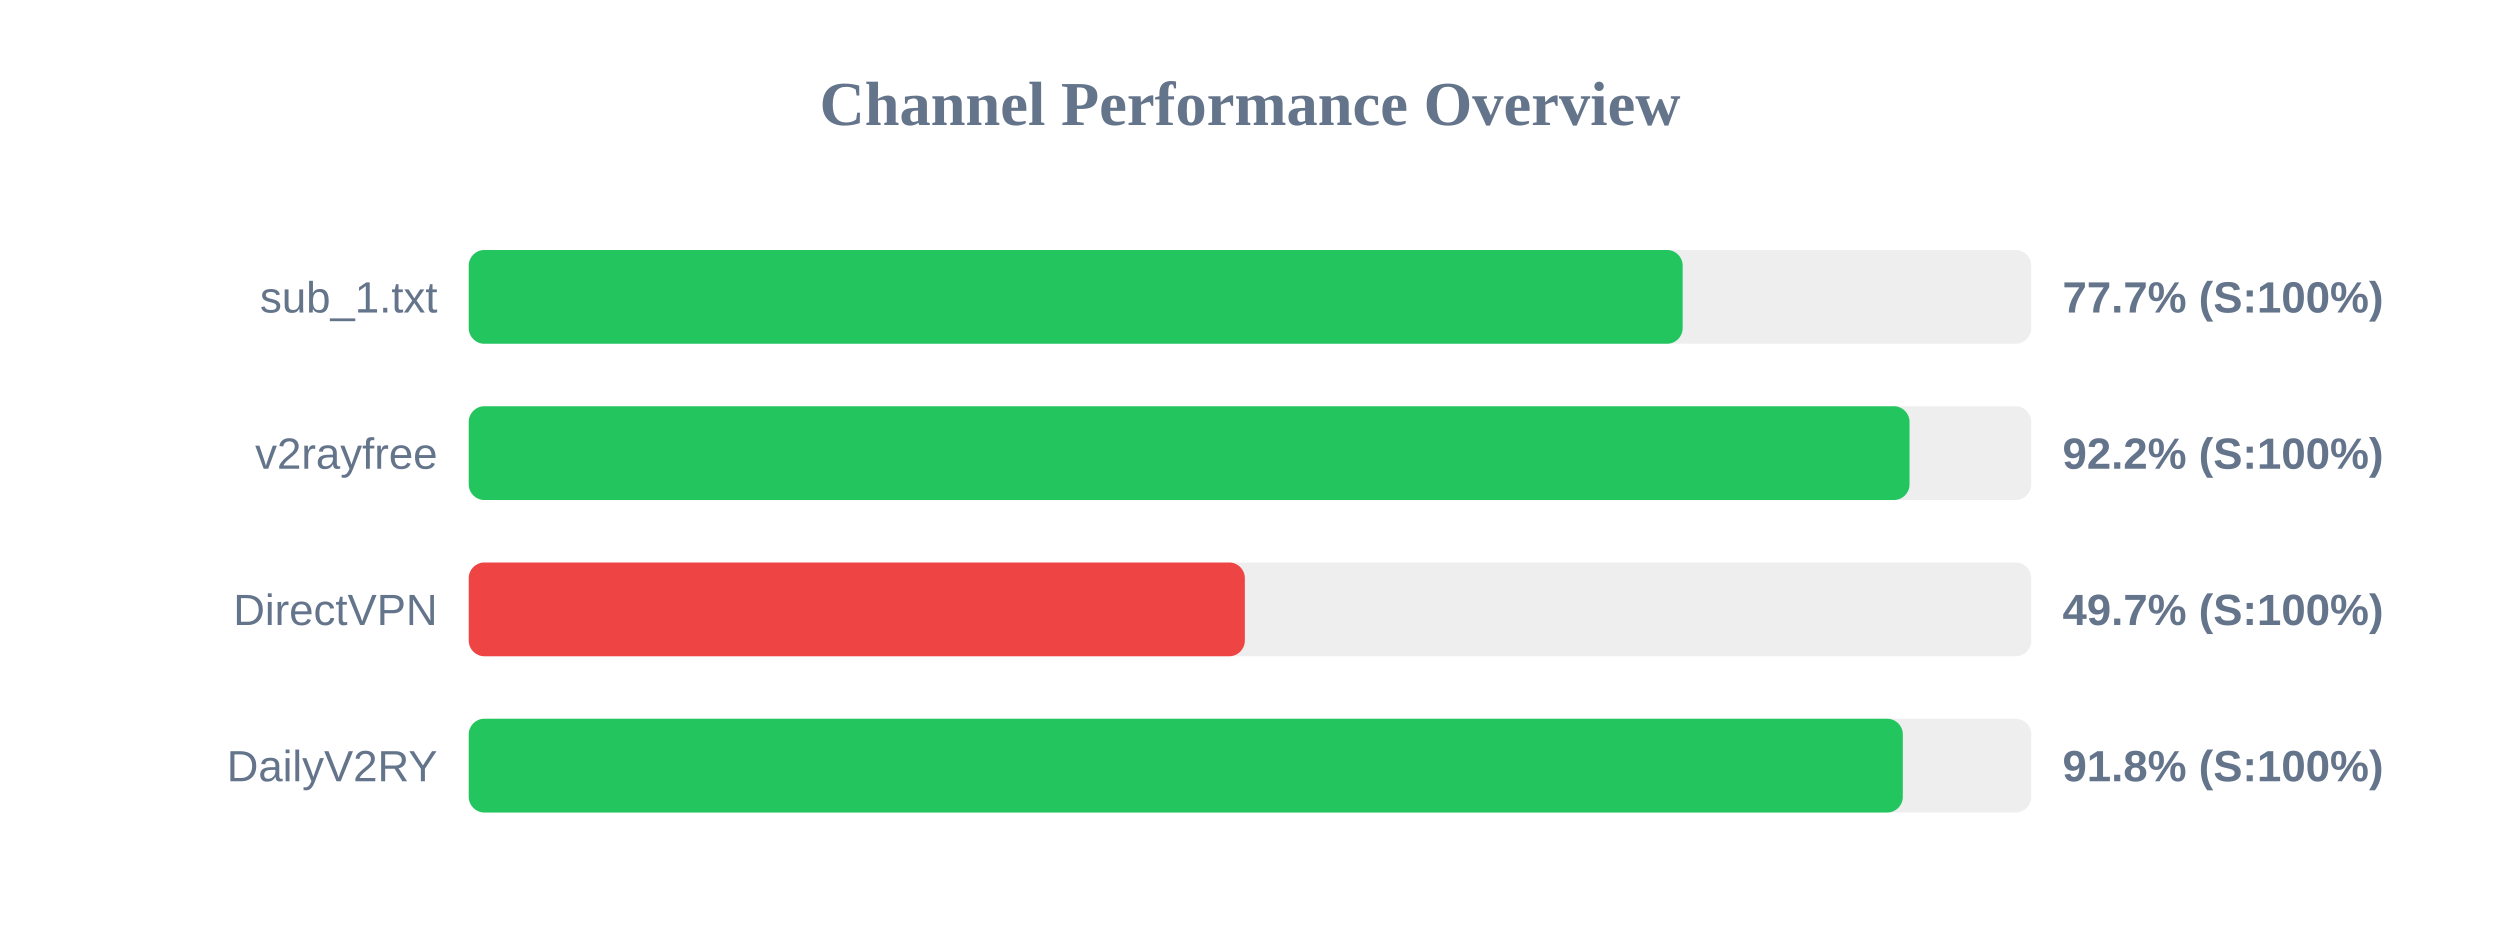
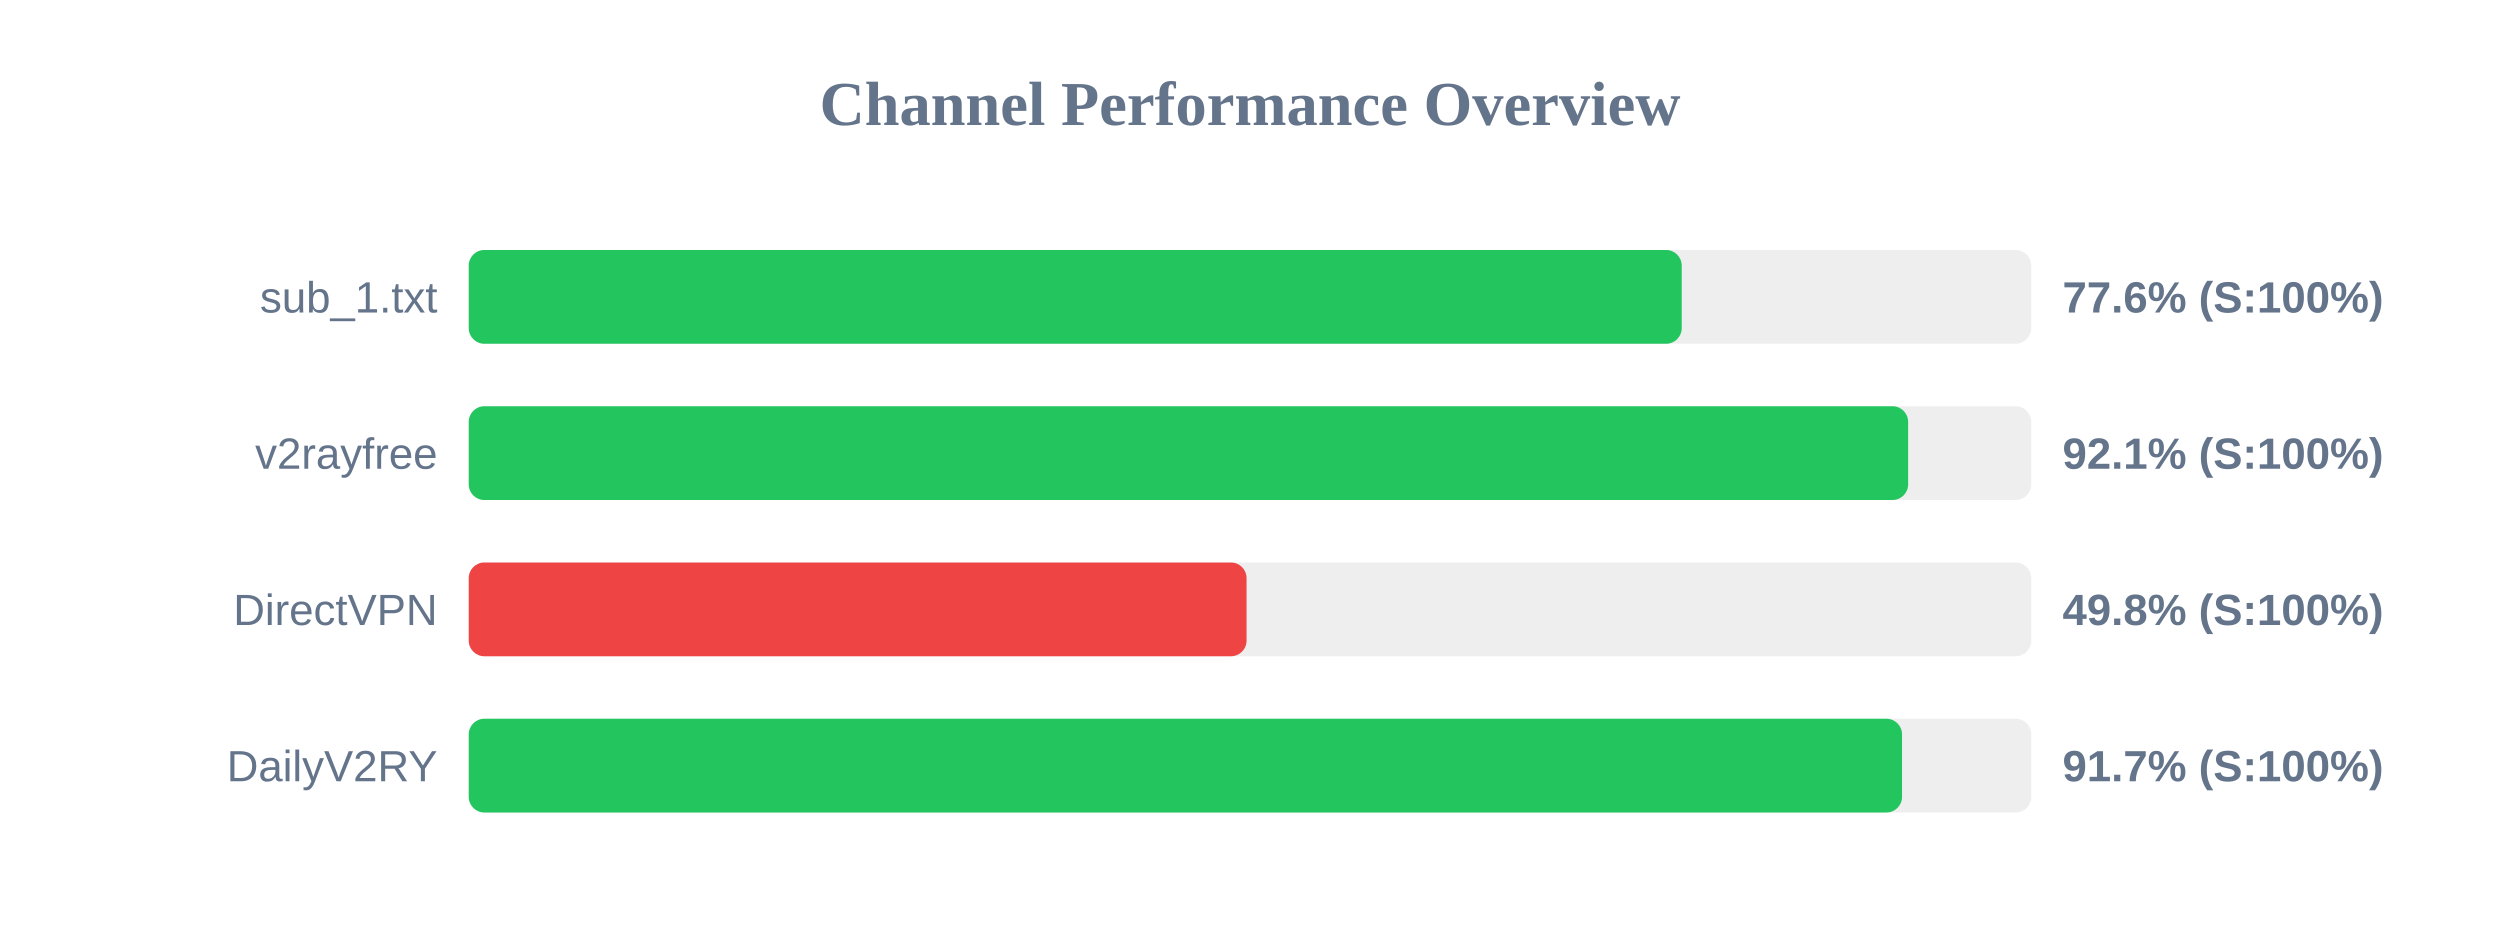
<svg xmlns="http://www.w3.org/2000/svg" width="800" height="300" version="1.1">
  <style>
        .row { font: 14px Arial; fill: #64748b; }
        .score { font: bold 14px Arial; fill: #64748b; }
    </style>
  <text x="400" y="40" text-anchor="middle" font-size="20px" font-weight="bold" fill="#64748b">Channel Performance Overview</text>
  <rect x="150" y="80" width="500" height="30" fill="#eee" rx="5" />
-   <rect x="150" y="80" width="388.45" height="30" fill="#22c55e" rx="5" />
+   <rect x="150" y="80" width="388.15" height="30" fill="#22c55e" rx="5" />
  <text x="140" y="100" text-anchor="end" class="row">sub_1.txt</text>
-   <text x="660" y="100" text-anchor="start" class="score">77.7% (S:100%)</text>
+   <text x="660" y="100" text-anchor="start" class="score">77.6% (S:100%)</text>
  <rect x="150" y="130" width="500" height="30" fill="#eee" rx="5" />
-   <rect x="150" y="130" width="461.05" height="30" fill="#22c55e" rx="5" />
+   <rect x="150" y="130" width="460.6" height="30" fill="#22c55e" rx="5" />
  <text x="140" y="150" text-anchor="end" class="row">v2rayfree</text>
-   <text x="660" y="150" text-anchor="start" class="score">92.2% (S:100%)</text>
+   <text x="660" y="150" text-anchor="start" class="score">92.1% (S:100%)</text>
  <rect x="150" y="180" width="500" height="30" fill="#eee" rx="5" />
-   <rect x="150" y="180" width="248.35" height="30" fill="#ef4444" rx="5" />
+   <rect x="150" y="180" width="248.9" height="30" fill="#ef4444" rx="5" />
  <text x="140" y="200" text-anchor="end" class="row">DirectVPN</text>
-   <text x="660" y="200" text-anchor="start" class="score">49.7% (S:100%)</text>
+   <text x="660" y="200" text-anchor="start" class="score">49.8% (S:100%)</text>
  <rect x="150" y="230" width="500" height="30" fill="#eee" rx="5" />
-   <rect x="150" y="230" width="458.9" height="30" fill="#22c55e" rx="5" />
+   <rect x="150" y="230" width="458.65" height="30" fill="#22c55e" rx="5" />
  <text x="140" y="250" text-anchor="end" class="row">DailyV2RY</text>
-   <text x="660" y="250" text-anchor="start" class="score">91.8% (S:100%)</text>
+   <text x="660" y="250" text-anchor="start" class="score">91.7% (S:100%)</text>
</svg>
